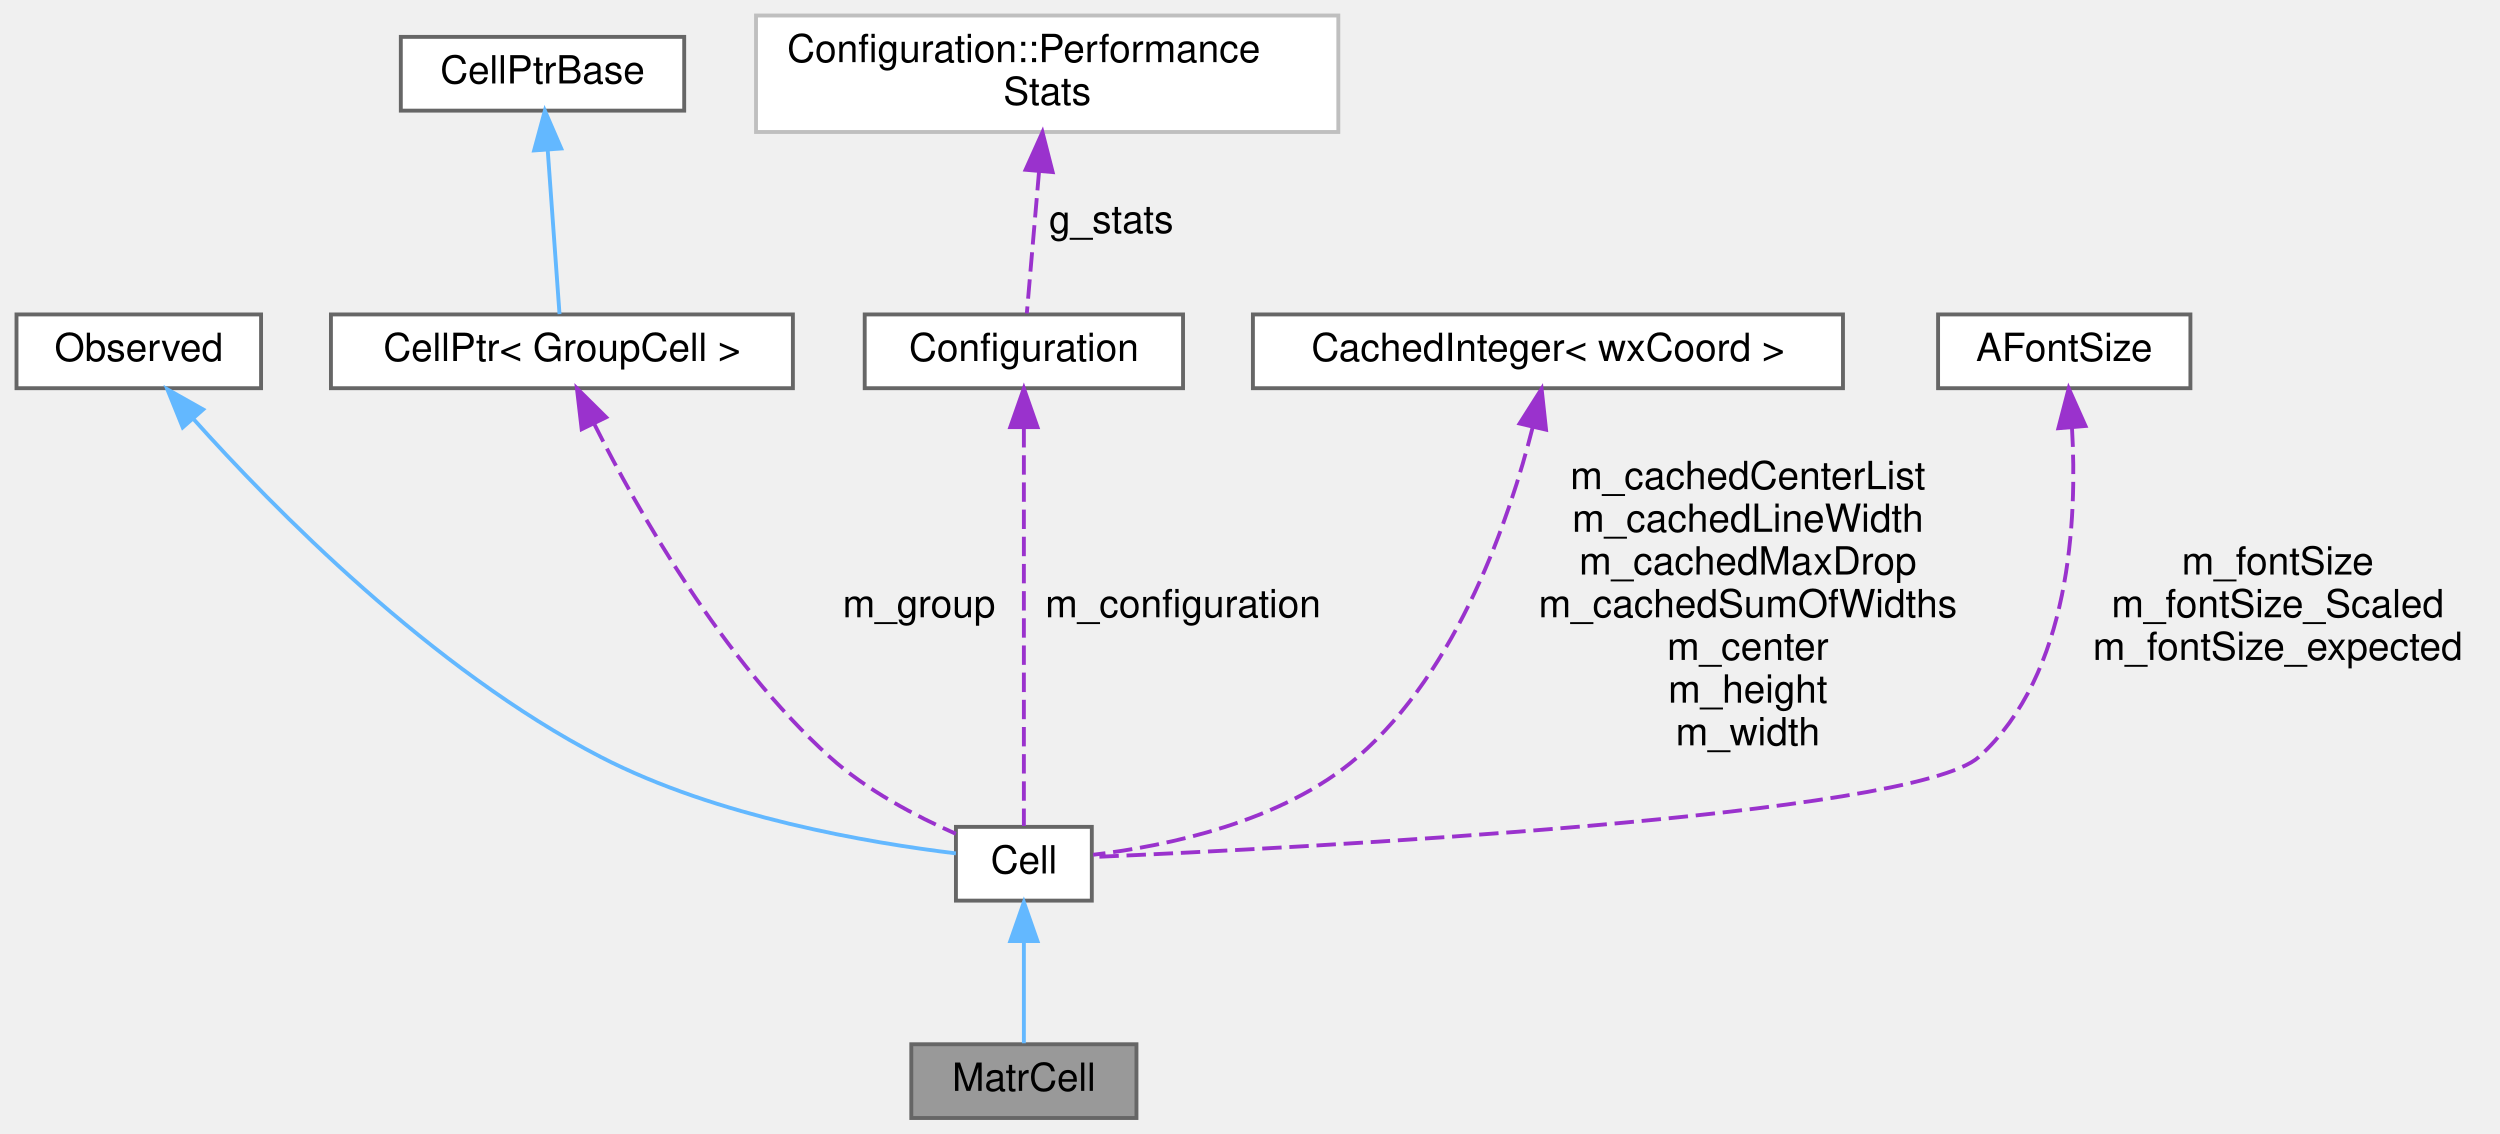
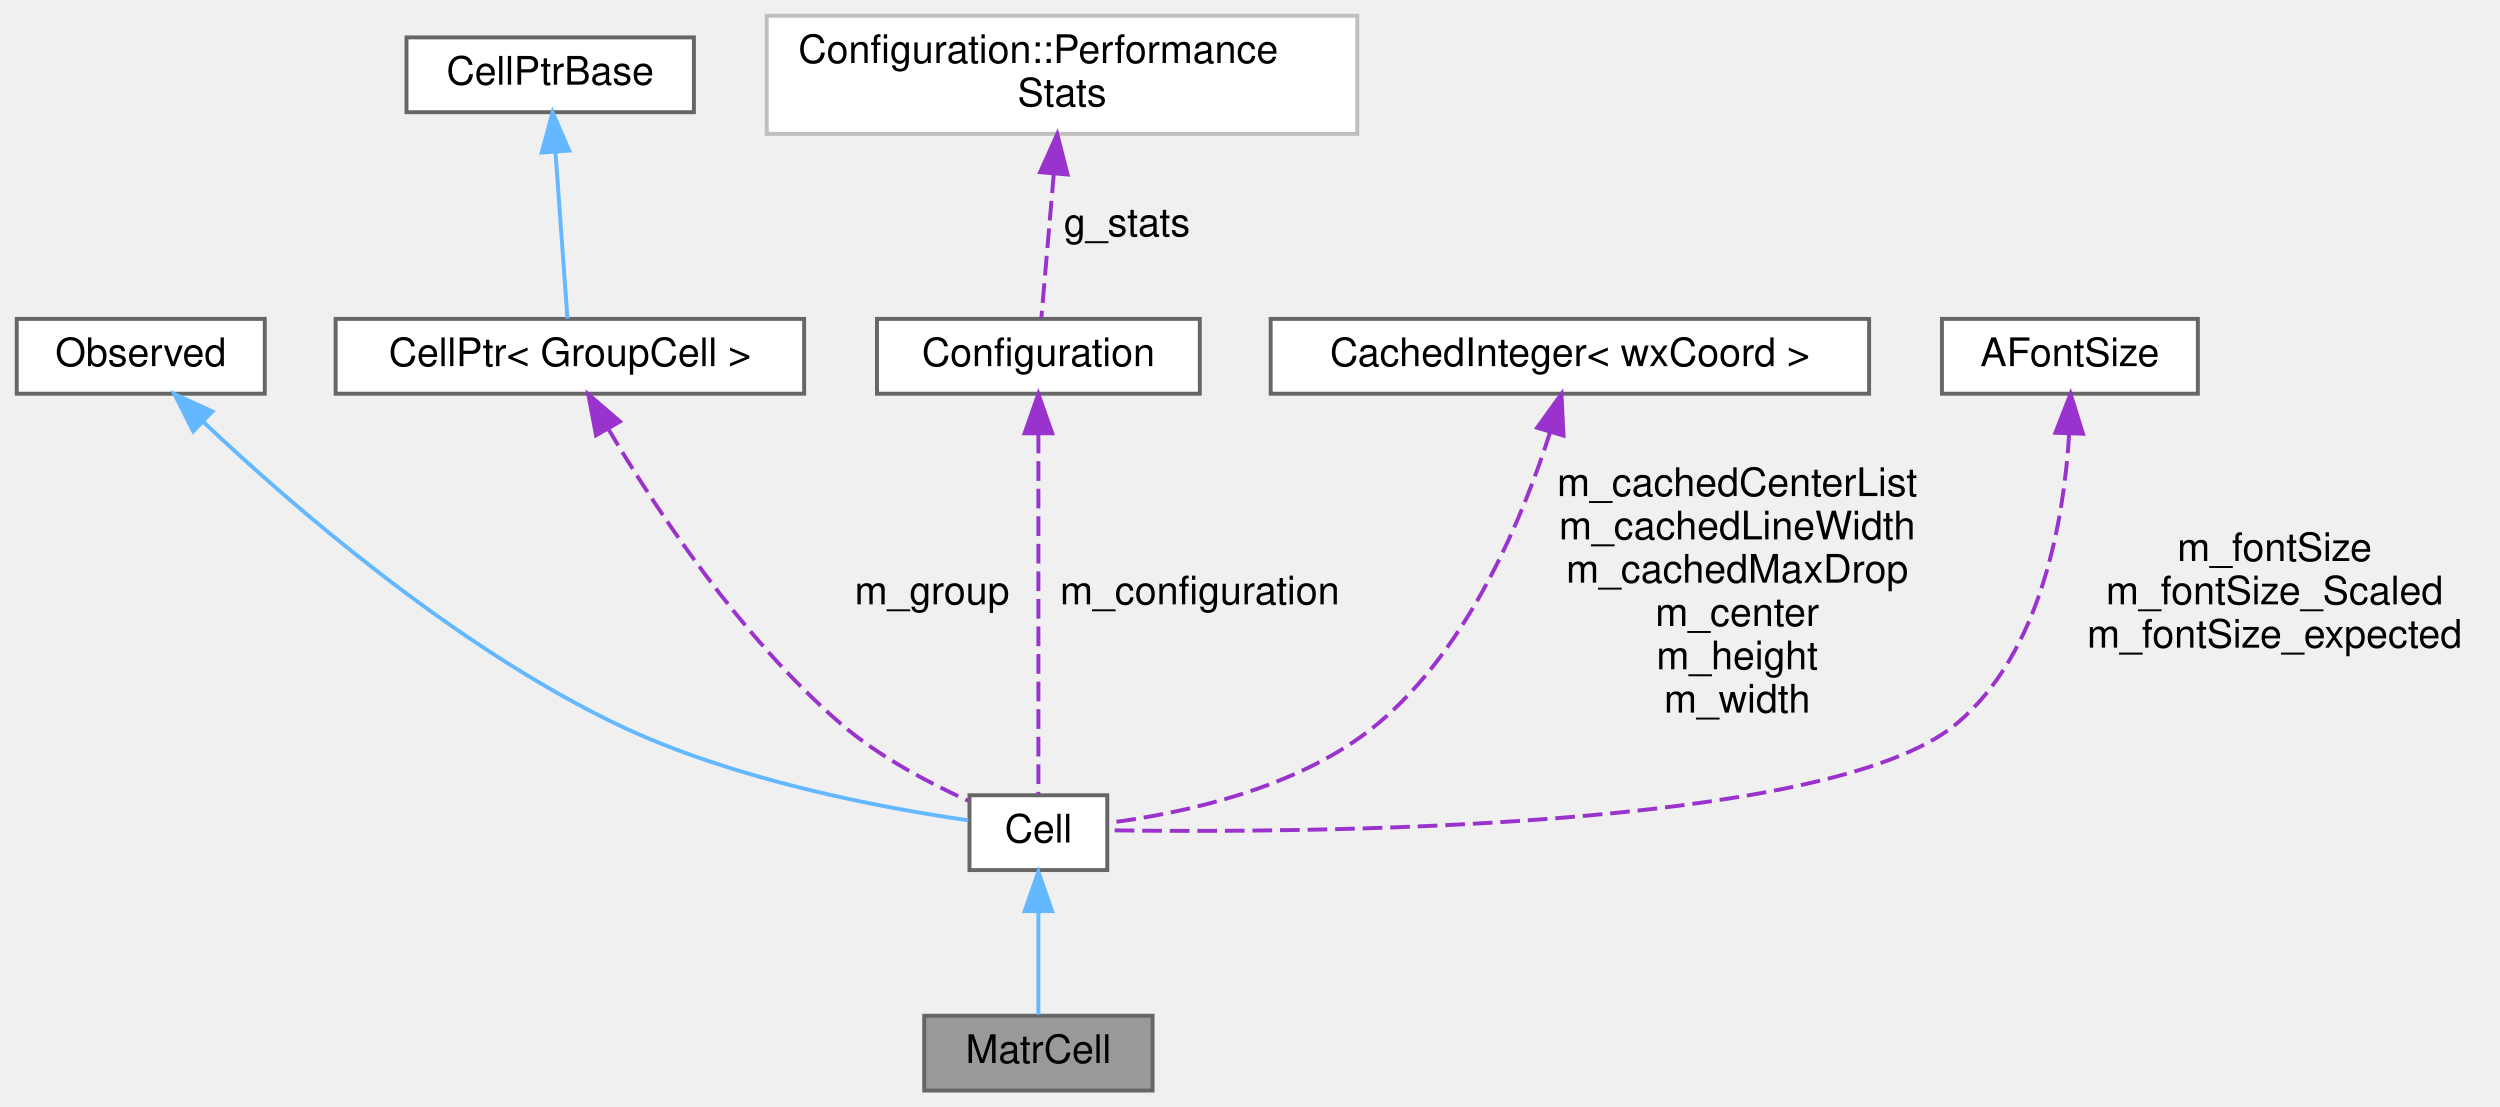
- <svg xmlns="http://www.w3.org/2000/svg" xmlns:xlink="http://www.w3.org/1999/xlink" width="644pt" height="292pt" viewBox="0.00 0.00 643.50 292.00">
-   <g id="graph0" class="graph" transform="scale(1 1) rotate(0) translate(4 288)">
+ <svg xmlns="http://www.w3.org/2000/svg" xmlns:xlink="http://www.w3.org/1999/xlink" width="635pt" height="281pt" viewBox="0.00 0.00 634.50 281.00">
+   <g id="graph0" class="graph" transform="scale(1 1) rotate(0) translate(4 277)">
    <g id="node1" class="node">
      <g id="a_node1">
        <a xlink:title="A Cell that displays a matrix.">
          <polygon fill="#999999" stroke="#666666" points="288.5,-19 230.5,-19 230.5,0 288.5,0 288.5,-19" />
          <text text-anchor="middle" x="259.5" y="-7" font-family="Helvetica,sans-Serif" font-size="10.00">MatrCell</text>
        </a>
      </g>
    </g>
    <g id="node2" class="node">
      <g id="a_node2">
        <a xlink:href="classCell.html" target="_top" xlink:title="The base class all cell types the worksheet can consist of are derived from.">
          <polygon fill="white" stroke="#666666" points="277,-75 242,-75 242,-56 277,-56 277,-75" />
          <text text-anchor="middle" x="259.5" y="-63" font-family="Helvetica,sans-Serif" font-size="10.00">Cell</text>
        </a>
      </g>
    </g>
    <g id="edge1" class="edge">
      <path fill="none" stroke="#63b8ff" d="M259.5,-45.3C259.5,-36.41 259.5,-26.28 259.5,-19.25" />
      <polygon fill="#63b8ff" stroke="#63b8ff" points="256,-45.58 259.5,-55.58 263,-45.58 256,-45.58" />
    </g>
    <g id="node3" class="node">
      <g id="a_node3">
        <a xlink:href="classObserved.html" target="_top" xlink:title="Objects deriving from this class can be observed by the CellPtr.">
-           <polygon fill="white" stroke="#666666" points="63,-207 0,-207 0,-188 63,-188 63,-207" />
-           <text text-anchor="middle" x="31.5" y="-195" font-family="Helvetica,sans-Serif" font-size="10.00">Observed</text>
+           <polygon fill="white" stroke="#666666" points="63,-196 0,-196 0,-177 63,-177 63,-196" />
+           <text text-anchor="middle" x="31.5" y="-184" font-family="Helvetica,sans-Serif" font-size="10.00">Observed</text>
        </a>
      </g>
    </g>
    <g id="edge2" class="edge">
-       <path fill="none" stroke="#63b8ff" d="M45.5,-180.16C66.12,-157.15 106.96,-115.51 150.5,-93 180.43,-77.53 219.68,-70.86 241.99,-68.17" />
-       <polygon fill="#63b8ff" stroke="#63b8ff" points="42.82,-177.9 38.85,-187.72 48.08,-182.52 42.82,-177.9" />
+       <path fill="none" stroke="#63b8ff" d="M47.43,-169.8C69.29,-149.14 110.65,-113.1 152.5,-93 182,-78.83 219.83,-71.77 241.7,-68.64" />
+       <polygon fill="#63b8ff" stroke="#63b8ff" points="44.83,-167.44 40.05,-176.9 49.68,-172.49 44.83,-167.44" />
    </g>
    <g id="node4" class="node">
      <g id="a_node4">
        <a xlink:href="classCellPtr.html" target="_top" xlink:title=" ">
-           <polygon fill="white" stroke="#666666" points="200,-207 81,-207 81,-188 200,-188 200,-207" />
-           <text text-anchor="middle" x="140.5" y="-195" font-family="Helvetica,sans-Serif" font-size="10.00">CellPtr&lt; GroupCell &gt;</text>
+           <polygon fill="white" stroke="#666666" points="200,-196 81,-196 81,-177 200,-177 200,-196" />
+           <text text-anchor="middle" x="140.5" y="-184" font-family="Helvetica,sans-Serif" font-size="10.00">CellPtr&lt; GroupCell &gt;</text>
        </a>
      </g>
    </g>
    <g id="edge3" class="edge">
-       <path fill="none" stroke="#9a32cd" stroke-dasharray="5,2" d="M148.88,-178.68C160.11,-156.36 181.84,-118.01 209.5,-93 218.97,-84.43 231.72,-77.73 241.97,-73.21" />
-       <polygon fill="#9a32cd" stroke="#9a32cd" points="145.59,-177.44 144.36,-187.97 151.89,-180.51 145.59,-177.44" />
-       <text text-anchor="middle" x="232.5" y="-129" font-family="Helvetica,sans-Serif" font-size="10.00"> m_group</text>
+       <path fill="none" stroke="#9a32cd" stroke-dasharray="5,2" d="M150.2,-168.15C162.1,-148.07 183.88,-114.96 209.5,-93 219.05,-84.82 231.55,-78.19 241.66,-73.61" />
+       <polygon fill="#9a32cd" stroke="#9a32cd" points="147.15,-166.44 145.18,-176.85 153.21,-169.94 147.15,-166.44" />
+       <text text-anchor="middle" x="232.5" y="-123.5" font-family="Helvetica,sans-Serif" font-size="10.00"> m_group</text>
    </g>
    <g id="node5" class="node">
      <g id="a_node5">
        <a xlink:href="classCellPtrBase.html" target="_top" xlink:title="An implementation detail for the type-specific templated cell pointers.">
-           <polygon fill="white" stroke="#666666" points="172,-278.5 99,-278.5 99,-259.5 172,-259.5 172,-278.5" />
-           <text text-anchor="middle" x="135.5" y="-266.5" font-family="Helvetica,sans-Serif" font-size="10.00">CellPtrBase</text>
+           <polygon fill="white" stroke="#666666" points="172,-267.5 99,-267.5 99,-248.5 172,-248.5 172,-267.5" />
+           <text text-anchor="middle" x="135.5" y="-255.5" font-family="Helvetica,sans-Serif" font-size="10.00">CellPtrBase</text>
        </a>
      </g>
    </g>
    <g id="edge4" class="edge">
-       <path fill="none" stroke="#63b8ff" d="M136.85,-249.21C137.84,-235.5 139.13,-217.55 139.88,-207.09" />
-       <polygon fill="#63b8ff" stroke="#63b8ff" points="133.34,-249.25 136.11,-259.48 140.32,-249.75 133.34,-249.25" />
+       <path fill="none" stroke="#63b8ff" d="M136.85,-238.21C137.84,-224.5 139.13,-206.55 139.88,-196.09" />
+       <polygon fill="#63b8ff" stroke="#63b8ff" points="133.34,-238.25 136.11,-248.48 140.32,-238.75 133.34,-238.25" />
    </g>
    <g id="node6" class="node">
      <g id="a_node6">
        <a xlink:href="classConfiguration.html" target="_top" xlink:title="The configuration storage for the current worksheet.">
-           <polygon fill="white" stroke="#666666" points="300.5,-207 218.5,-207 218.5,-188 300.5,-188 300.5,-207" />
-           <text text-anchor="middle" x="259.5" y="-195" font-family="Helvetica,sans-Serif" font-size="10.00">Configuration</text>
+           <polygon fill="white" stroke="#666666" points="300.5,-196 218.5,-196 218.5,-177 300.5,-177 300.5,-196" />
+           <text text-anchor="middle" x="259.5" y="-184" font-family="Helvetica,sans-Serif" font-size="10.00">Configuration</text>
        </a>
      </g>
    </g>
    <g id="edge5" class="edge">
-       <path fill="none" stroke="#9a32cd" stroke-dasharray="5,2" d="M259.5,-177.73C259.5,-149.22 259.5,-96.09 259.5,-75.23" />
-       <polygon fill="#9a32cd" stroke="#9a32cd" points="256,-177.97 259.5,-187.97 263,-177.97 256,-177.97" />
-       <text text-anchor="middle" x="300.5" y="-129" font-family="Helvetica,sans-Serif" font-size="10.00"> m_configuration</text>
+       <path fill="none" stroke="#9a32cd" stroke-dasharray="5,2" d="M259.5,-166.86C259.5,-140.81 259.5,-94.56 259.5,-75.3" />
+       <polygon fill="#9a32cd" stroke="#9a32cd" points="256,-166.94 259.5,-176.94 263,-166.94 256,-166.94" />
+       <text text-anchor="middle" x="300.5" y="-123.5" font-family="Helvetica,sans-Serif" font-size="10.00"> m_configuration</text>
    </g>
    <g id="node7" class="node">
      <g id="a_node7">
        <a xlink:href="structConfiguration_1_1PerformanceStats.html" target="_top" xlink:title=" ">
-           <polygon fill="white" stroke="#bfbfbf" points="340.5,-284 190.5,-284 190.5,-254 340.5,-254 340.5,-284" />
-           <text text-anchor="start" x="198.5" y="-272" font-family="Helvetica,sans-Serif" font-size="10.00">Configuration::Performance</text>
-           <text text-anchor="middle" x="265.5" y="-261" font-family="Helvetica,sans-Serif" font-size="10.00">Stats</text>
+           <polygon fill="white" stroke="#bfbfbf" points="340.5,-273 190.5,-273 190.5,-243 340.5,-243 340.5,-273" />
+           <text text-anchor="start" x="198.5" y="-261" font-family="Helvetica,sans-Serif" font-size="10.00">Configuration::Performance</text>
+           <text text-anchor="middle" x="265.5" y="-250" font-family="Helvetica,sans-Serif" font-size="10.00">Stats</text>
        </a>
      </g>
    </g>
    <g id="edge6" class="edge">
-       <path fill="none" stroke="#9a32cd" stroke-dasharray="5,2" d="M263.42,-243.94C262.33,-231.24 261.05,-216.44 260.26,-207.27" />
-       <polygon fill="#9a32cd" stroke="#9a32cd" points="259.94,-244.27 264.29,-253.94 266.91,-243.67 259.94,-244.27" />
-       <text text-anchor="middle" x="282" y="-228" font-family="Helvetica,sans-Serif" font-size="10.00"> g_stats</text>
+       <path fill="none" stroke="#9a32cd" stroke-dasharray="5,2" d="M263.42,-232.94C262.33,-220.24 261.05,-205.44 260.26,-196.27" />
+       <polygon fill="#9a32cd" stroke="#9a32cd" points="259.94,-233.27 264.29,-242.94 266.91,-232.67 259.94,-233.27" />
+       <text text-anchor="middle" x="282" y="-217" font-family="Helvetica,sans-Serif" font-size="10.00"> g_stats</text>
    </g>
    <g id="node8" class="node">
      <g id="a_node8">
        <a xlink:href="classCachedInteger.html" target="_top" xlink:title=" ">
-           <polygon fill="white" stroke="#666666" points="470.5,-207 318.5,-207 318.5,-188 470.5,-188 470.5,-207" />
-           <text text-anchor="middle" x="394.5" y="-195" font-family="Helvetica,sans-Serif" font-size="10.00">CachedInteger&lt; wxCoord &gt;</text>
+           <polygon fill="white" stroke="#666666" points="470.5,-196 318.5,-196 318.5,-177 470.5,-177 470.5,-196" />
+           <text text-anchor="middle" x="394.5" y="-184" font-family="Helvetica,sans-Serif" font-size="10.00">CachedInteger&lt; wxCoord &gt;</text>
        </a>
      </g>
    </g>
    <g id="edge7" class="edge">
-       <path fill="none" stroke="#9a32cd" stroke-dasharray="5,2" d="M390.56,-177.91C384.69,-154.75 371.46,-115.48 345.5,-93 326.13,-76.23 296.28,-70.07 277.33,-67.81" />
-       <polygon fill="#9a32cd" stroke="#9a32cd" points="387.2,-178.9 392.87,-187.84 394.01,-177.31 387.2,-178.9" />
-       <text text-anchor="middle" x="446" y="-162" font-family="Helvetica,sans-Serif" font-size="10.00"> m_cachedCenterList</text>
-       <text text-anchor="middle" x="446" y="-151" font-family="Helvetica,sans-Serif" font-size="10.00">m_cachedLineWidth</text>
-       <text text-anchor="middle" x="446" y="-140" font-family="Helvetica,sans-Serif" font-size="10.00">m_cachedMaxDrop</text>
-       <text text-anchor="middle" x="446" y="-129" font-family="Helvetica,sans-Serif" font-size="10.00">m_cachedSumOfWidths</text>
-       <text text-anchor="middle" x="446" y="-118" font-family="Helvetica,sans-Serif" font-size="10.00">m_center</text>
-       <text text-anchor="middle" x="446" y="-107" font-family="Helvetica,sans-Serif" font-size="10.00">m_height</text>
-       <text text-anchor="middle" x="446" y="-96" font-family="Helvetica,sans-Serif" font-size="10.00">m_width</text>
+       <path fill="none" stroke="#9a32cd" stroke-dasharray="5,2" d="M389.52,-167.35C382.87,-146.46 369.11,-112.53 345.5,-93 325.76,-76.67 296.02,-70.38 277.19,-67.98" />
+       <polygon fill="#9a32cd" stroke="#9a32cd" points="386.17,-168.35 392.36,-176.94 392.88,-166.36 386.17,-168.35" />
+       <text text-anchor="middle" x="437" y="-151" font-family="Helvetica,sans-Serif" font-size="10.00"> m_cachedCenterList</text>
+       <text text-anchor="middle" x="437" y="-140" font-family="Helvetica,sans-Serif" font-size="10.00">m_cachedLineWidth</text>
+       <text text-anchor="middle" x="437" y="-129" font-family="Helvetica,sans-Serif" font-size="10.00">m_cachedMaxDrop</text>
+       <text text-anchor="middle" x="437" y="-118" font-family="Helvetica,sans-Serif" font-size="10.00">m_center</text>
+       <text text-anchor="middle" x="437" y="-107" font-family="Helvetica,sans-Serif" font-size="10.00">m_height</text>
+       <text text-anchor="middle" x="437" y="-96" font-family="Helvetica,sans-Serif" font-size="10.00">m_width</text>
    </g>
    <g id="node9" class="node">
      <g id="a_node9">
        <a xlink:href="classAFontSize.html" target="_top" xlink:title="A Type-Safe Fixed-Point Font Size.">
-           <polygon fill="white" stroke="#666666" points="560,-207 495,-207 495,-188 560,-188 560,-207" />
-           <text text-anchor="middle" x="527.5" y="-195" font-family="Helvetica,sans-Serif" font-size="10.00">AFontSize</text>
+           <polygon fill="white" stroke="#666666" points="554,-196 489,-196 489,-177 554,-177 554,-196" />
+           <text text-anchor="middle" x="521.5" y="-184" font-family="Helvetica,sans-Serif" font-size="10.00">AFontSize</text>
        </a>
      </g>
    </g>
    <g id="edge8" class="edge">
-       <path fill="none" stroke="#9a32cd" stroke-dasharray="5,2" d="M529.49,-177.87C530.86,-154.35 529.17,-114.37 505.5,-93 488.6,-77.74 330.99,-69.58 277.31,-67.23" />
-       <polygon fill="#9a32cd" stroke="#9a32cd" points="525.99,-177.69 528.65,-187.95 532.97,-178.27 525.99,-177.69" />
-       <text text-anchor="middle" x="582.5" y="-140" font-family="Helvetica,sans-Serif" font-size="10.00"> m_fontSize</text>
-       <text text-anchor="middle" x="582.5" y="-129" font-family="Helvetica,sans-Serif" font-size="10.00">m_fontSize_Scaled</text>
-       <text text-anchor="middle" x="582.5" y="-118" font-family="Helvetica,sans-Serif" font-size="10.00">m_fontSize_expected</text>
+       <path fill="none" stroke="#9a32cd" stroke-dasharray="5,2" d="M521.32,-166.87C520.03,-145.49 514.39,-111.07 492.5,-93 459.77,-65.98 325.8,-65.39 277.21,-66.11" />
+       <polygon fill="#9a32cd" stroke="#9a32cd" points="517.83,-167.08 521.67,-176.96 524.82,-166.84 517.83,-167.08" />
+       <text text-anchor="middle" x="573.5" y="-134.5" font-family="Helvetica,sans-Serif" font-size="10.00"> m_fontSize</text>
+       <text text-anchor="middle" x="573.5" y="-123.5" font-family="Helvetica,sans-Serif" font-size="10.00">m_fontSize_Scaled</text>
+       <text text-anchor="middle" x="573.5" y="-112.5" font-family="Helvetica,sans-Serif" font-size="10.00">m_fontSize_expected</text>
    </g>
  </g>
</svg>
